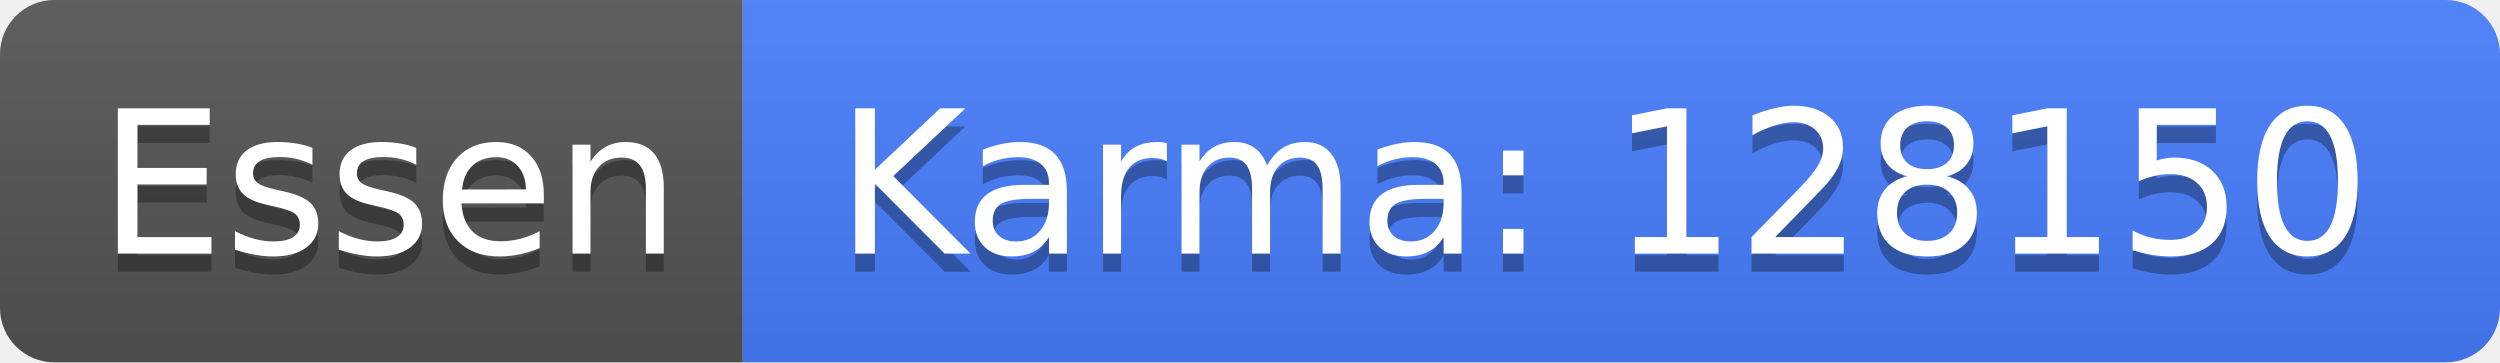
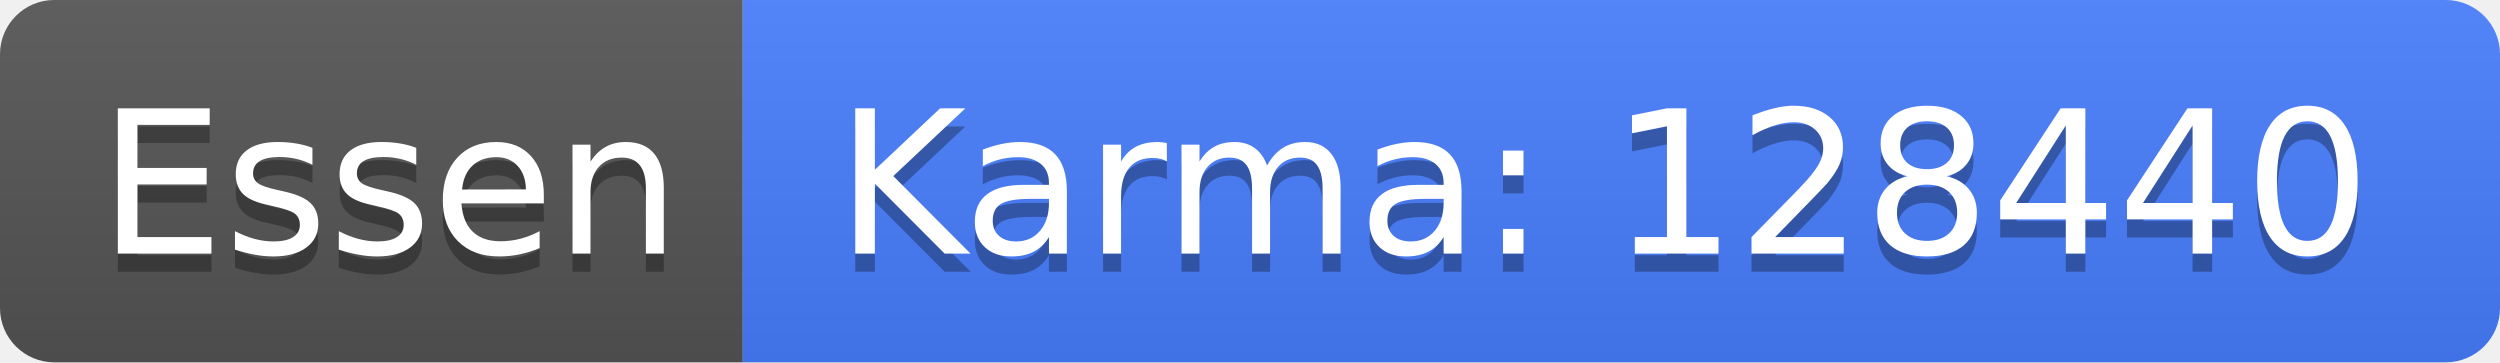
<svg xmlns="http://www.w3.org/2000/svg" width="138" height="20">
  <linearGradient id="b" x2="0" y2="100%">
    <stop offset="0" stop-color="#bbb" stop-opacity=".1" />
    <stop offset="1" stop-opacity=".1" />
  </linearGradient>
  <clipPath id="a">
    <rect width="138" height="20" rx="3" fill="#fff" />
  </clipPath>
  <g clip-path="url(#a)">
    <path fill="#555" d="M0 0h41v20H0z" />
    <path fill="#477eff" d="M41 0h97v20H41z" />
    <path fill="url(#b)" d="M0 0h138v20H0z" />
  </g>
  <g fill="#fff" text-anchor="middle" font-family="DejaVu Sans,Verdana,Geneva,sans-serif" font-size="110">
    <text x="215" y="150" fill="#010101" fill-opacity=".3" transform="scale(.1)" textLength="310">Essen</text>
    <text x="215" y="140" transform="scale(.1)" textLength="310">Essen</text>
-     <text x="885" y="150" fill="#010101" fill-opacity=".3" transform="scale(.1)" textLength="870">Karma: 128150</text>
-     <text x="885" y="140" transform="scale(.1)" textLength="870">Karma: 128150</text>
+     <text x="885" y="150" fill="#010101" fill-opacity=".3" transform="scale(.1)" textLength="870">Karma: 128440</text>
+     <text x="885" y="140" transform="scale(.1)" textLength="870">Karma: 128440</text>
  </g>
</svg>
